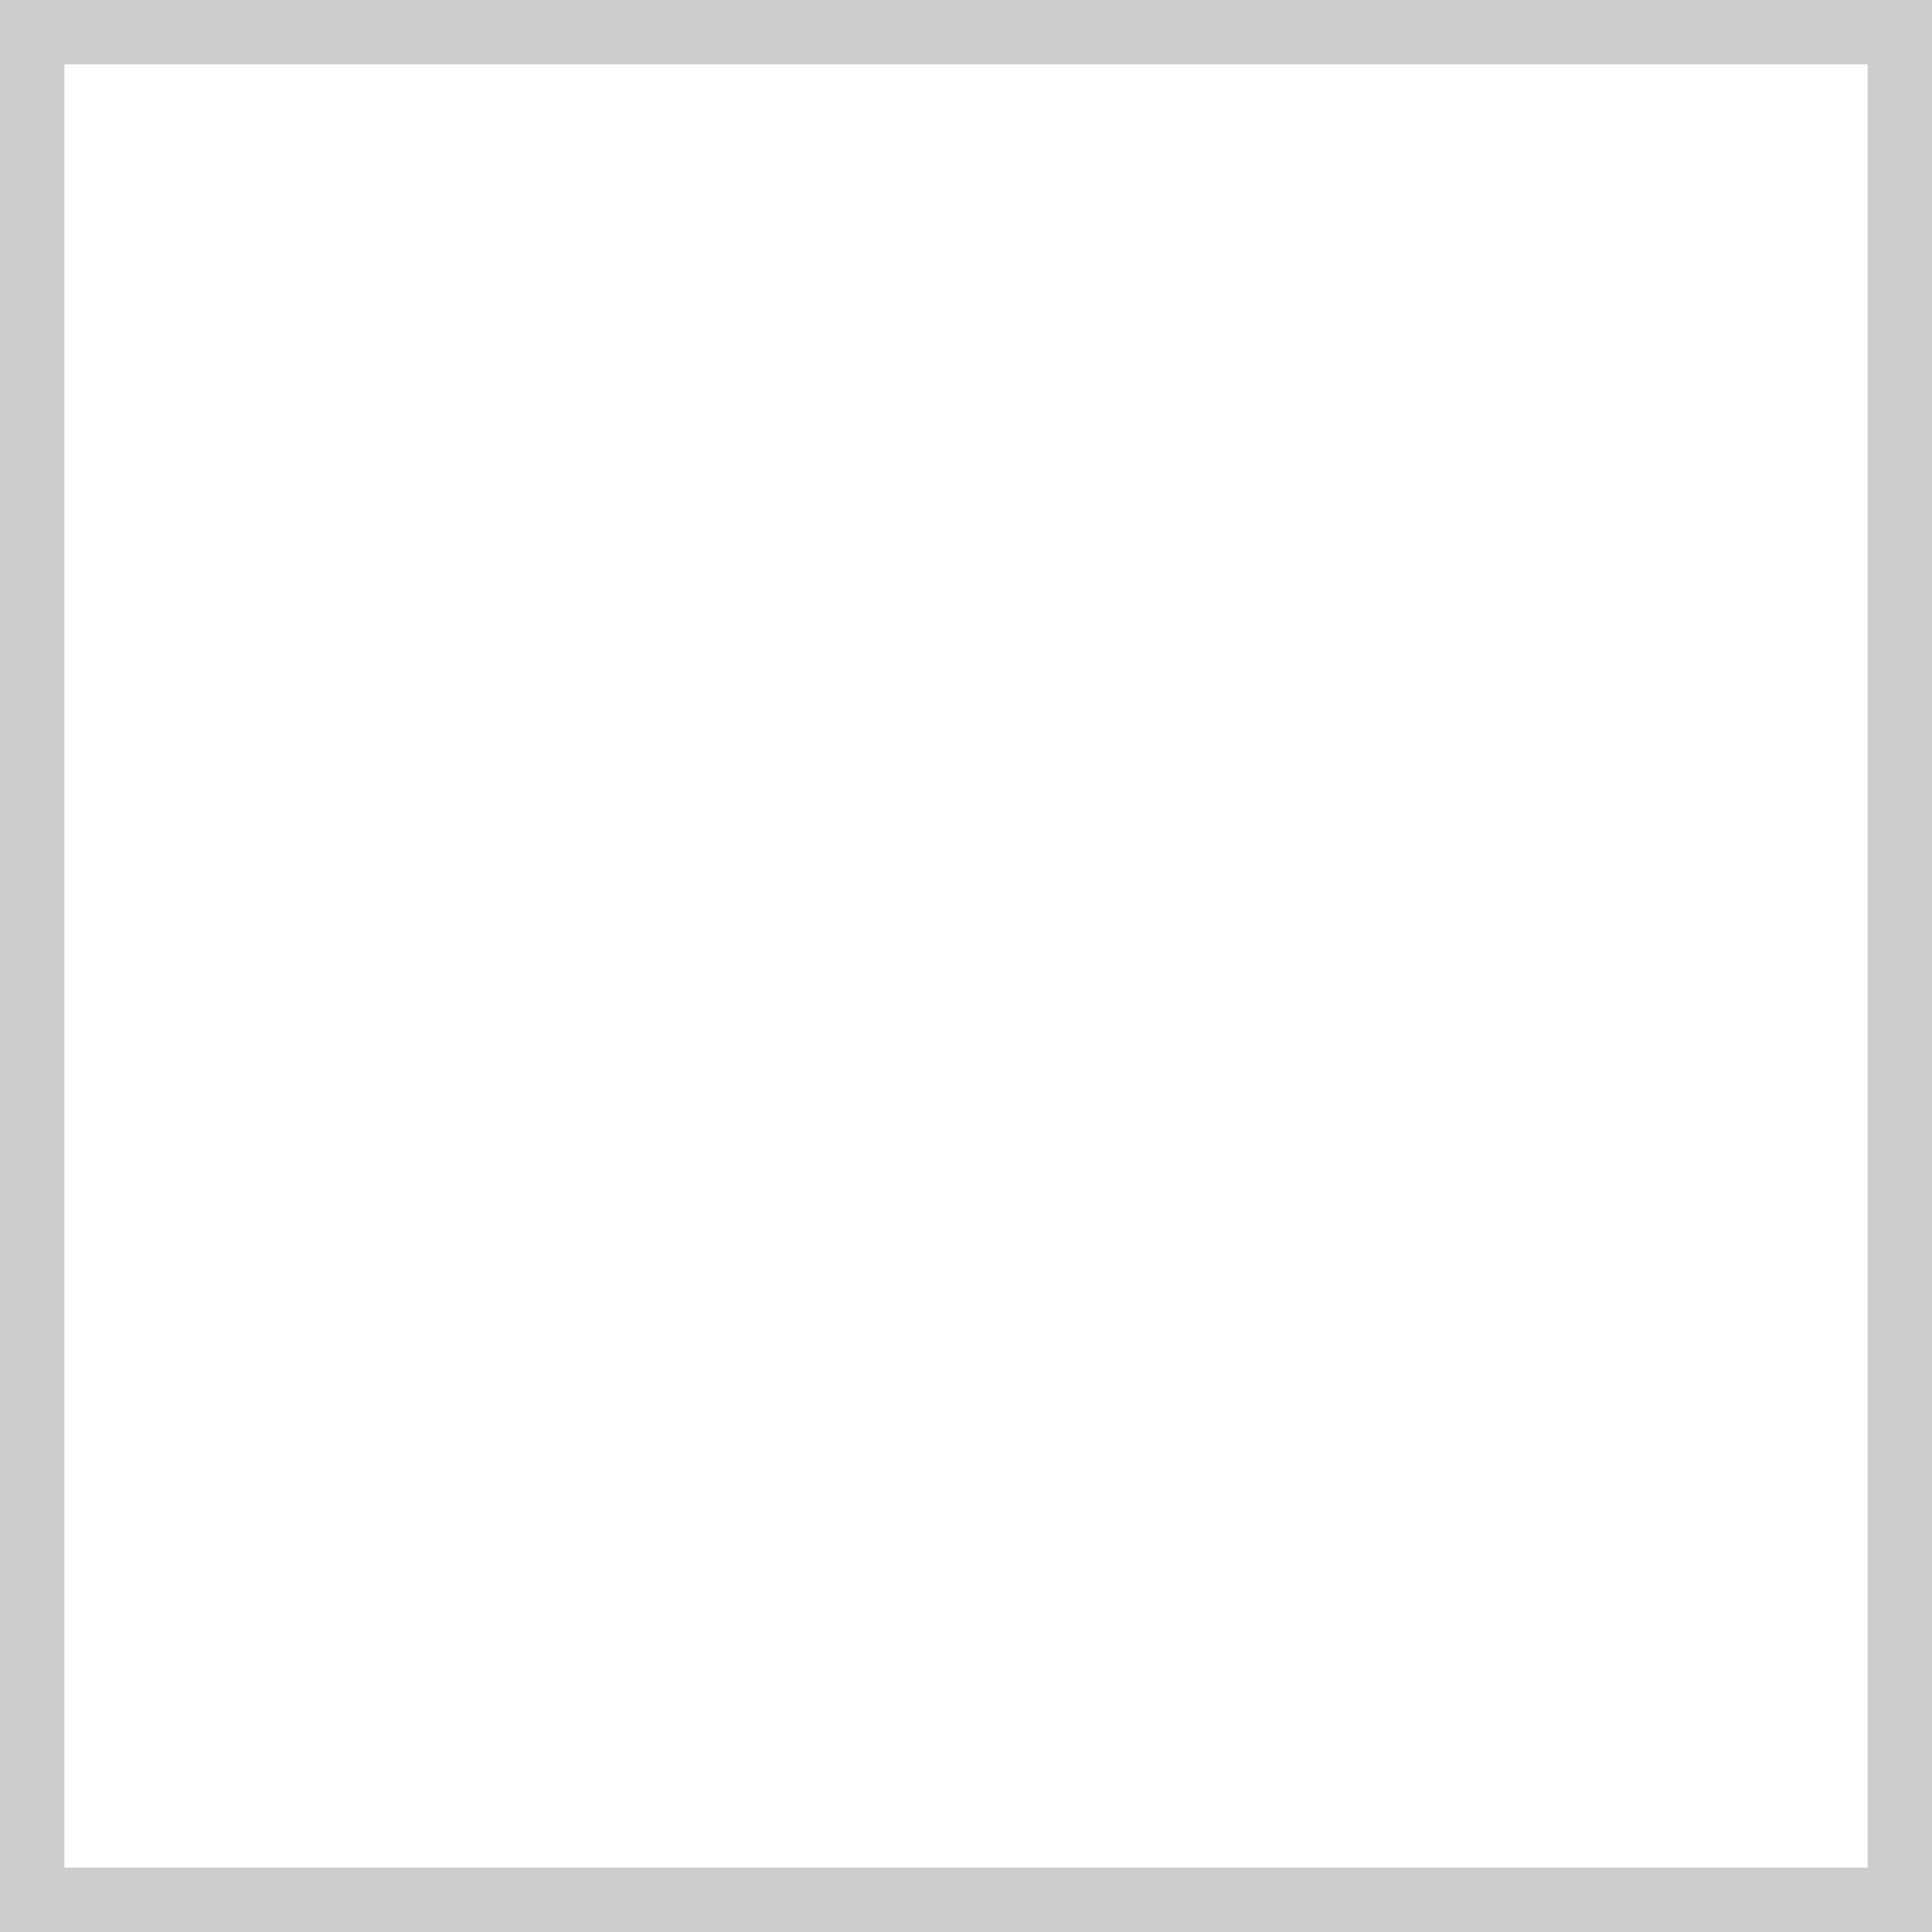
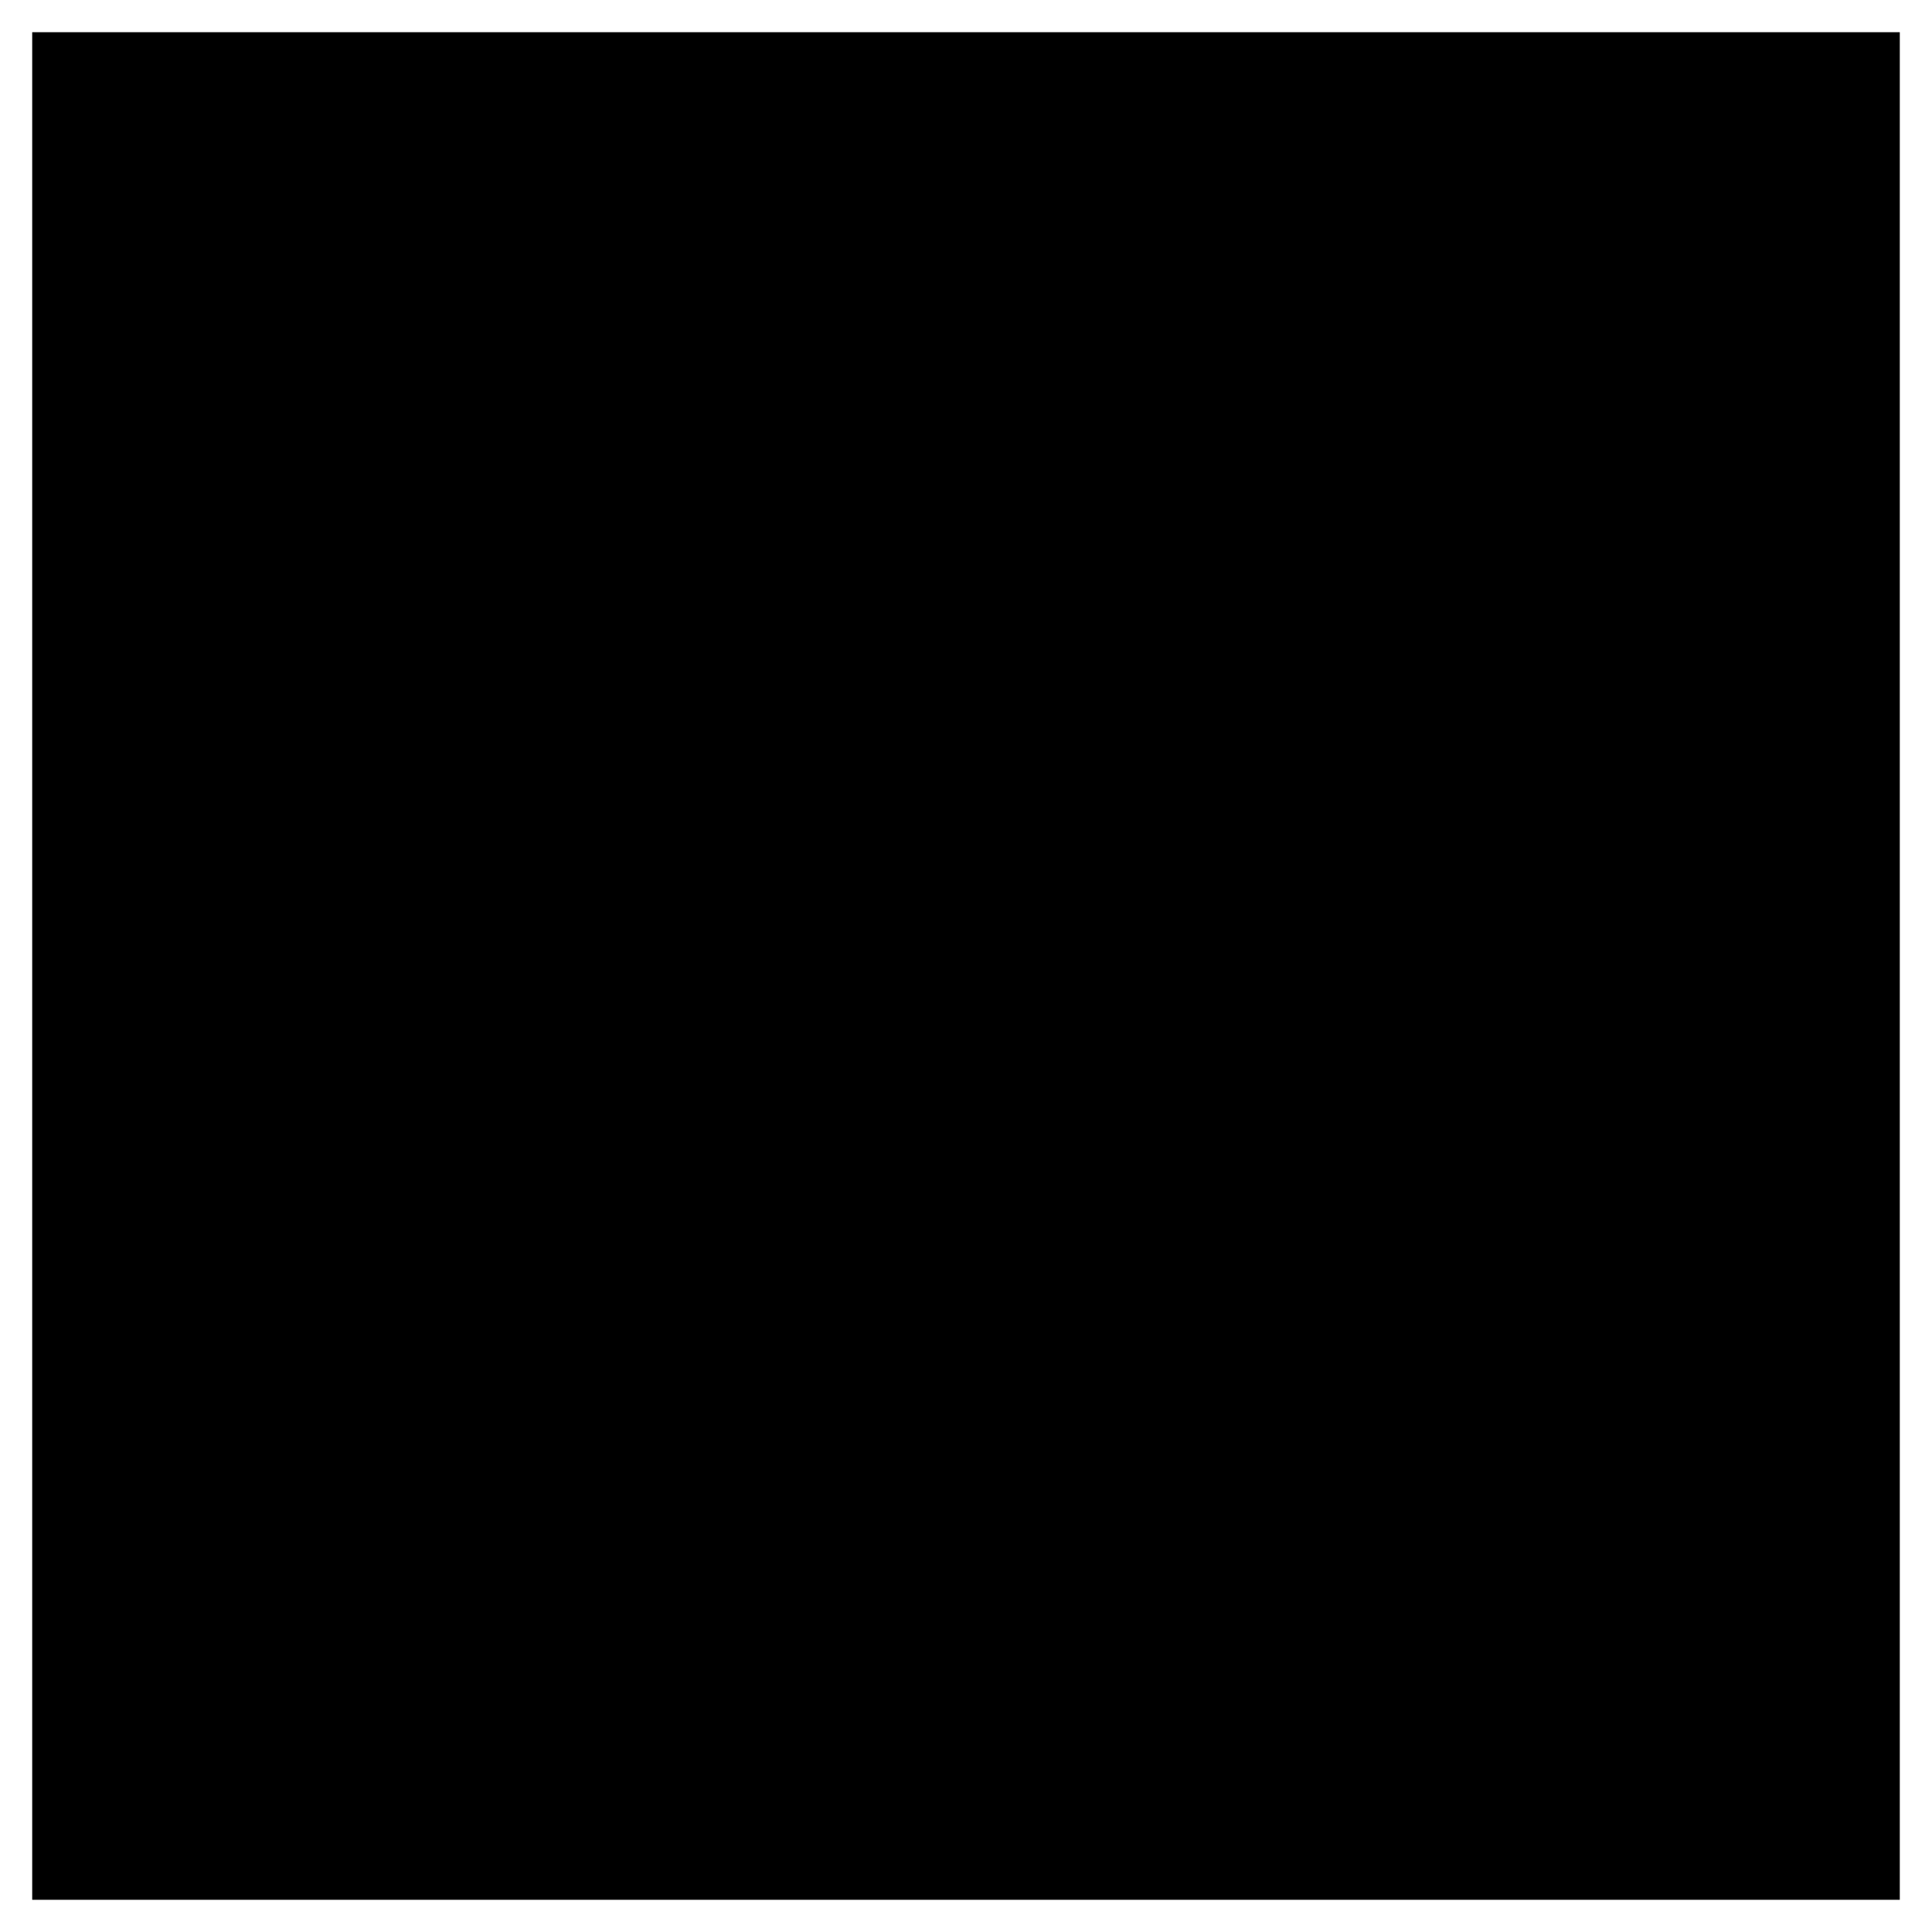
- <svg xmlns="http://www.w3.org/2000/svg" viewBox="0 0 30 30" fill="none">
-   <path stroke="#CDCDCD" d="M.5.5h29v29h-29z" />
+ <svg xmlns="http://www.w3.org/2000/svg" viewBox="0 0 30 30">
+   <path d="M.5.5h29v29h-29z" />
</svg>
